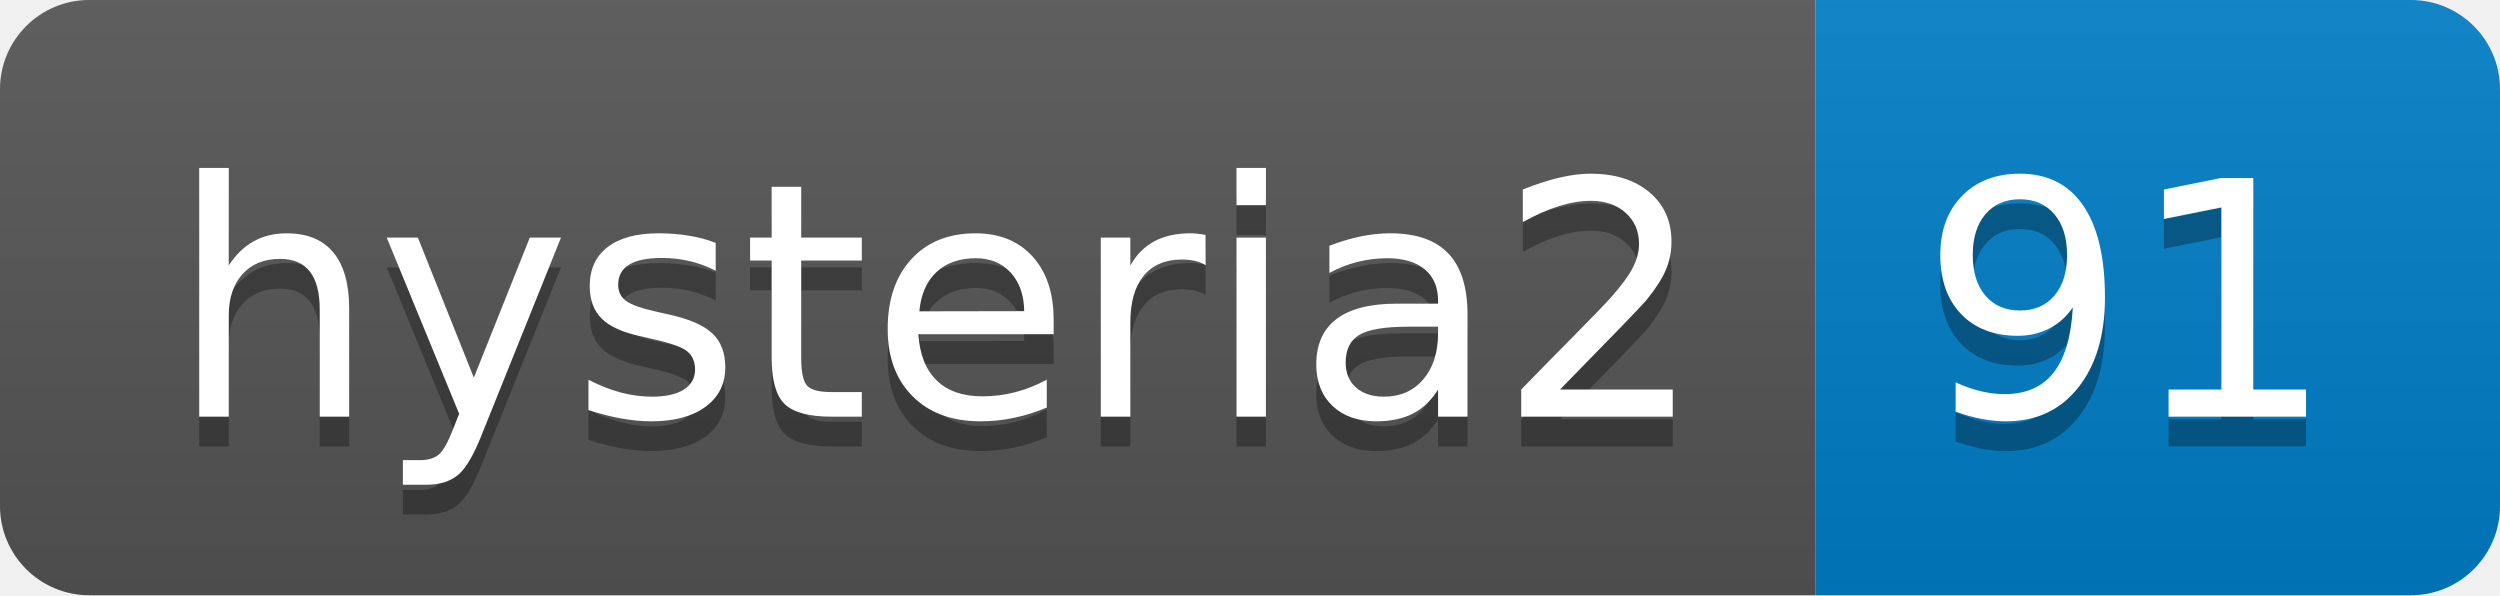
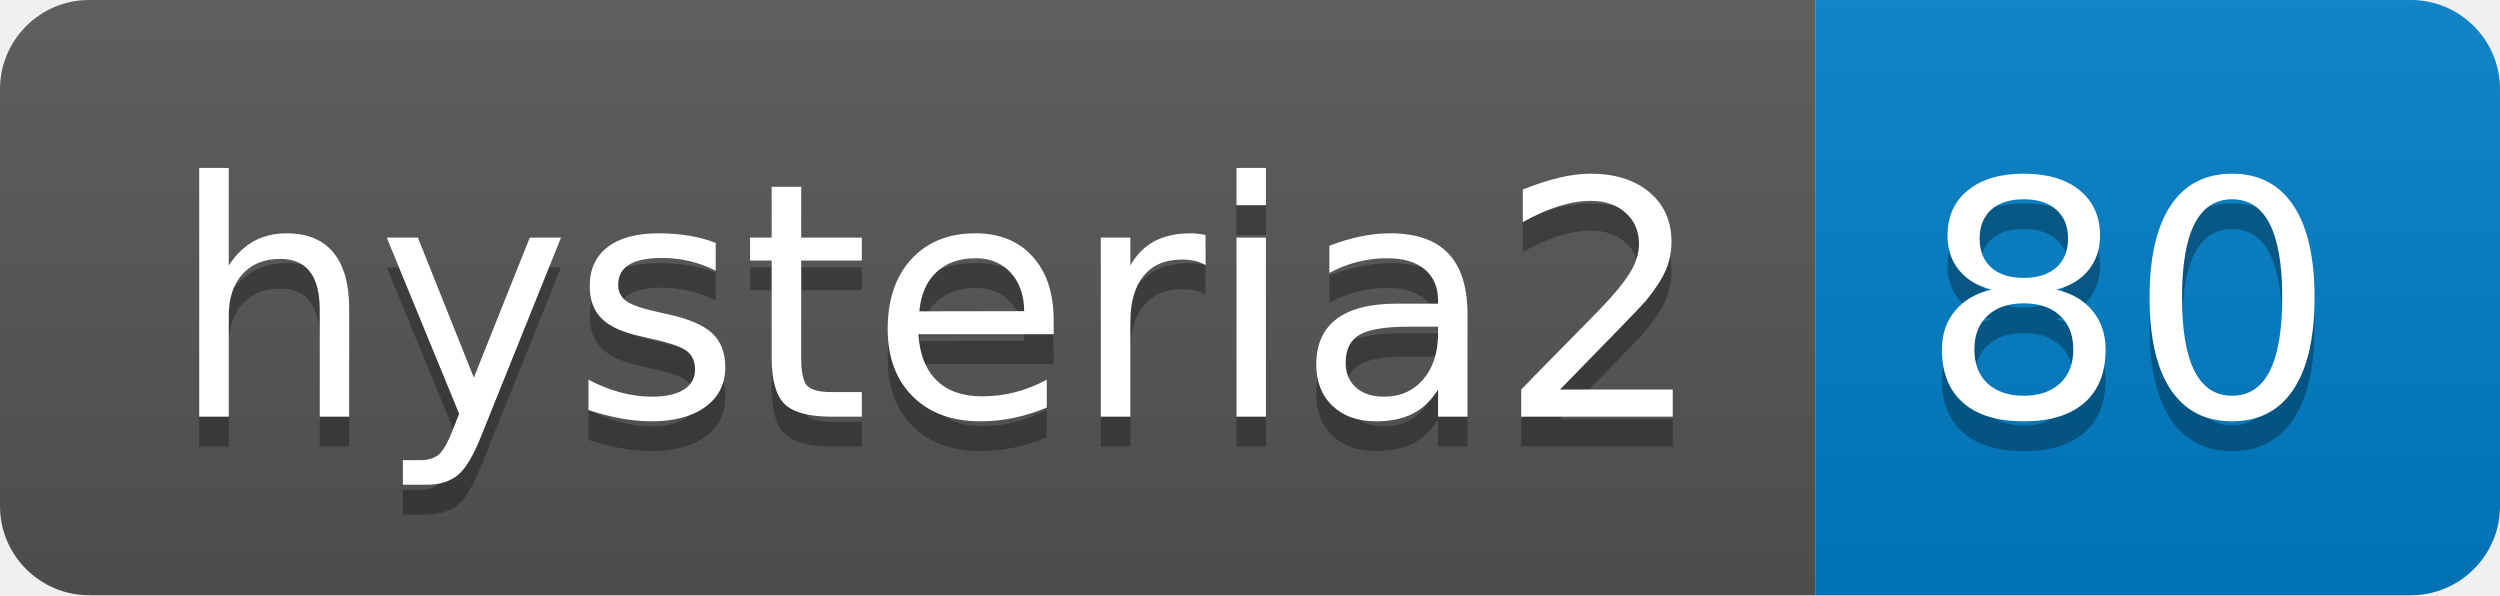
- <svg xmlns="http://www.w3.org/2000/svg" width="84" height="20" role="img" aria-label="hysteria2: 91">
+ <svg xmlns="http://www.w3.org/2000/svg" width="84" height="20" role="img" aria-label="hysteria2: 80">
  <linearGradient id="s" x2="0" y2="100%">
    <stop offset="0" stop-color="#bbb" stop-opacity=".1" />
    <stop offset="1" stop-opacity=".1" />
  </linearGradient>
  <clipPath id="r">
    <rect width="84" height="20" rx="3" fill="#fff" />
  </clipPath>
  <g clip-path="url(#r)">
    <rect width="61" height="20" fill="#555" />
    <rect x="61" width="23" height="20" fill="#007ec6" />
    <rect width="84" height="20" fill="url(#s)" />
  </g>
  <g fill="#fff" text-anchor="middle" font-family="Verdana,Geneva,DejaVu Sans,sans-serif" text-rendering="geometricPrecision" font-size="110">
    <text aria-hidden="true" x="315" y="150" fill="#010101" fill-opacity=".3" transform="scale(.1)" textLength="510">hysteria2</text>
    <text x="315" y="140" transform="scale(.1)" fill="#fff" textLength="510">hysteria2</text>
-     <text aria-hidden="true" x="715" y="150" fill="#010101" fill-opacity=".3" transform="scale(.1)" textLength="130">91</text>
-     <text x="715" y="140" transform="scale(.1)" fill="#fff" textLength="130">91</text>
+     <text aria-hidden="true" x="715" y="150" fill="#010101" fill-opacity=".3" transform="scale(.1)" textLength="130">80</text>
+     <text x="715" y="140" transform="scale(.1)" fill="#fff" textLength="130">80</text>
  </g>
</svg>
